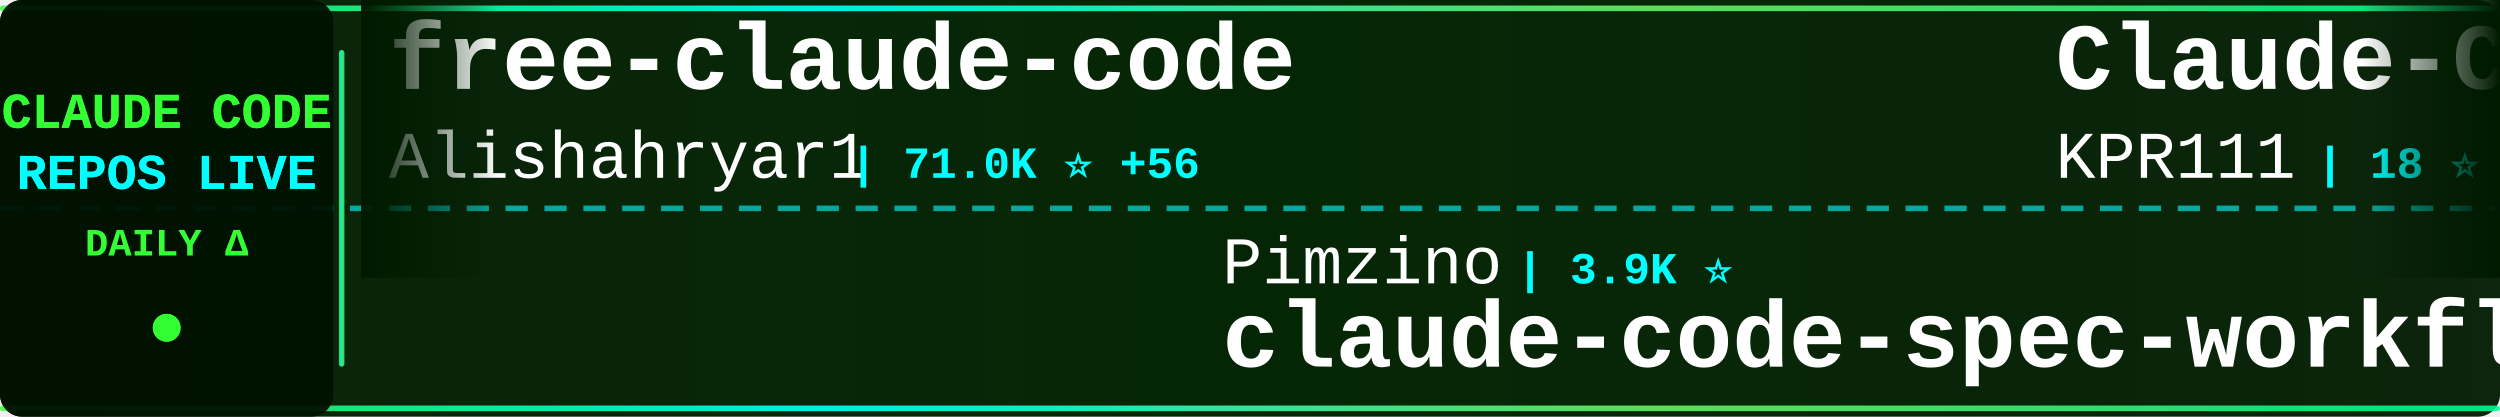
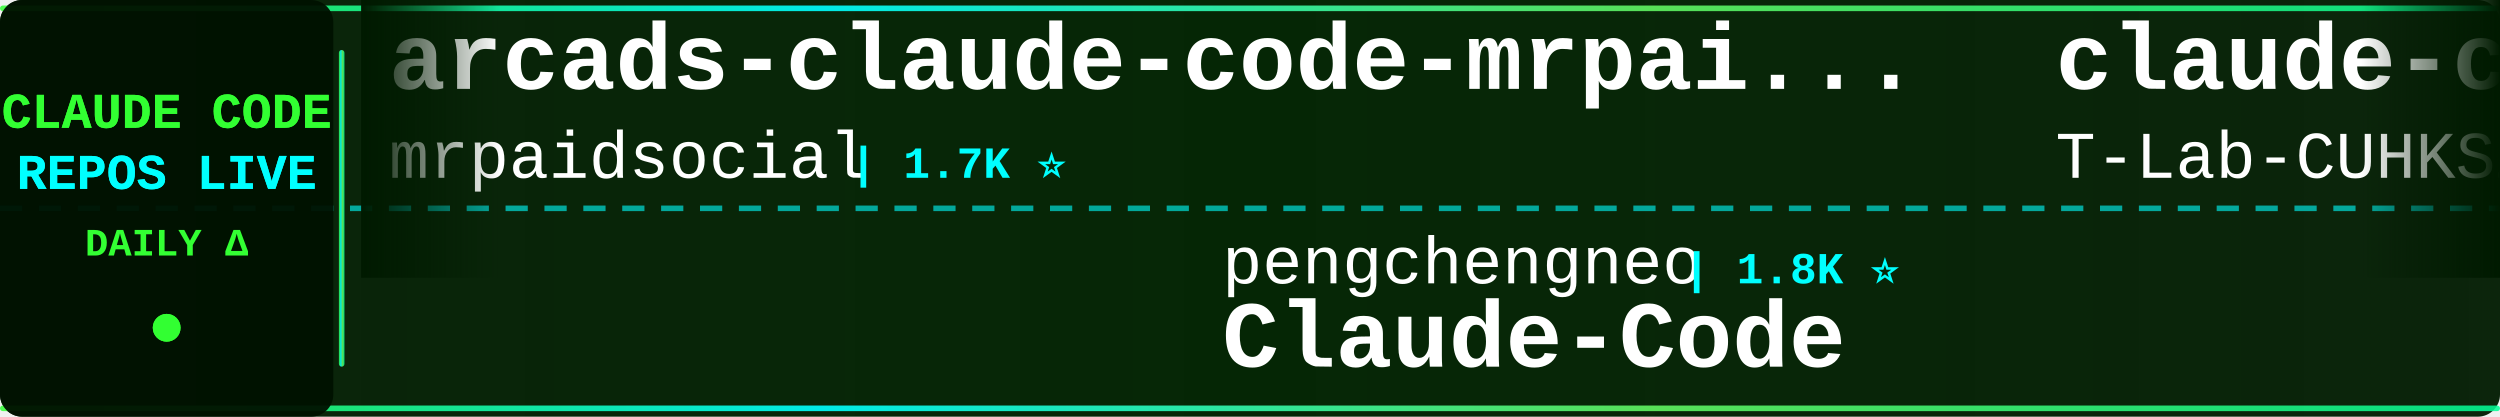
<svg xmlns="http://www.w3.org/2000/svg" width="900" height="150">
  <defs>
    <linearGradient id="tickerBg" x1="0%" y1="0%" x2="100%" y2="0%">
      <stop offset="0%" style="stop-color:#001a00;stop-opacity:0.95" />
      <stop offset="50%" style="stop-color:#002200;stop-opacity:0.98" />
      <stop offset="100%" style="stop-color:#001a00;stop-opacity:0.95" />
    </linearGradient>
    <linearGradient id="borderGrad" x1="0%" y1="0%" x2="100%" y2="0%">
      <stop offset="0%" style="stop-color:#33ff33;stop-opacity:0.85">
        <animate attributeName="stop-opacity" values="0.85;1;0.85" dur="2s" repeatCount="indefinite" />
      </stop>
      <stop offset="33%" style="stop-color:#00ffff;stop-opacity:0.9">
        <animate attributeName="stop-opacity" values="0.9;1;0.9" dur="2.2s" repeatCount="indefinite" />
      </stop>
      <stop offset="66%" style="stop-color:#66ff66;stop-opacity:0.85">
        <animate attributeName="stop-opacity" values="0.85;1;0.85" dur="1.8s" repeatCount="indefinite" />
      </stop>
      <stop offset="100%" style="stop-color:#00ff99;stop-opacity:0.85">
        <animate attributeName="stop-opacity" values="0.85;1;0.85" dur="2s" repeatCount="indefinite" />
      </stop>
    </linearGradient>
    <filter id="textGlow">
      <feGaussianBlur stdDeviation="0.1" result="coloredBlur" />
      <feMerge>
        <feMergeNode in="coloredBlur" />
        <feMergeNode in="SourceGraphic" />
      </feMerge>
    </filter>
    <filter id="metricGlow">
      <feGaussianBlur stdDeviation="0.2" result="coloredBlur" />
      <feMerge>
        <feMergeNode in="coloredBlur" />
        <feMergeNode in="SourceGraphic" />
      </feMerge>
    </filter>
    <linearGradient id="leftFade" x1="0%" y1="0%" x2="100%" y2="0%">
      <stop offset="0%" style="stop-color:#001a00;stop-opacity:1" />
      <stop offset="100%" style="stop-color:#001a00;stop-opacity:0" />
    </linearGradient>
    <linearGradient id="rightFade" x1="0%" y1="0%" x2="100%" y2="0%">
      <stop offset="0%" style="stop-color:#001a00;stop-opacity:0" />
      <stop offset="100%" style="stop-color:#001a00;stop-opacity:1" />
    </linearGradient>
  </defs>
  <rect width="900" height="150" fill="url(#tickerBg)" rx="8" />
  <rect x="0" y="2" width="900" height="2" fill="url(#borderGrad)" rx="1" />
  <rect x="0" y="146" width="900" height="2" fill="url(#borderGrad)" rx="1" />
  <line x1="0" y1="75" x2="900" y2="75" stroke="#00ffff" stroke-width="2" stroke-dasharray="8 6" opacity="0.6" />
  <rect x="0" y="0" width="120" height="150" fill="#001100" opacity="0.95" rx="8" />
  <text x="60" y="46" font-family="'Courier New', monospace" font-size="18" font-weight="bold" fill="#33ff33" text-anchor="middle" filter="url(#textGlow)">
    CLAUDE CODE
  </text>
  <text x="60" y="68" font-family="'Courier New', monospace" font-size="18" font-weight="bold" fill="#00ffff" text-anchor="middle" filter="url(#textGlow)">
    REPOS LIVE
  </text>
  <text x="60" y="92" font-family="'Courier New', monospace" font-size="14" font-weight="bold" fill="#33ff33" text-anchor="middle">
    DAILY Δ
  </text>
  <circle cx="60" cy="118" r="5" fill="#33ff33" filter="url(#metricGlow)">
    <animate attributeName="r" values="4;6;4" dur="1.5s" repeatCount="indefinite" />
    <animate attributeName="opacity" values="0.6;1;0.6" dur="1.5s" repeatCount="indefinite" />
  </circle>
  <rect x="122" y="18" width="2" height="114" fill="url(#borderGrad)" rx="1" />
  <clipPath id="tickerClip">
    <rect x="130" y="0" width="770" height="150" />
  </clipPath>
  <g clip-path="url(#tickerClip)">
    <g id="tickerItems">
      <animateTransform attributeName="transform" attributeType="XML" type="translate" from="0 0" to="-3000 0" dur="54s" repeatCount="indefinite" />
      <g transform="translate(0, 0)">
-         <text x="140" y="32" font-family="'Courier New', monospace" font-size="34" font-weight="bold" fill="#ffffff">free-claude-code</text>
-         <text x="140" y="64" font-family="'Courier New', monospace" font-size="24" font-weight="normal" fill="#ffffff" opacity="1.0">Alishahryar1</text>
-         <text x="306" y="64" font-family="'Courier New', monospace" font-size="16" font-weight="bold" fill="#00ffff"> | 71.0K ⭐ +56</text>
+         <text x="140" y="32" font-family="'Courier New', monospace" font-size="34" font-weight="bold" fill="#ffffff">arcads-claude-code-mrpai...</text>
+         <text x="140" y="64" font-family="'Courier New', monospace" font-size="24" font-weight="normal" fill="#ffffff" opacity="1.0">mrpaidsocial</text>
+         <text x="306" y="64" font-family="'Courier New', monospace" font-size="16" font-weight="bold" fill="#00ffff"> | 1.7K ⭐</text>
      </g>
      <g transform="translate(300, 0)">
-         <text x="140" y="102" font-family="'Courier New', monospace" font-size="24" font-weight="normal" fill="#ffffff" opacity="1.0">Pimzino</text>
-         <text x="246" y="102" font-family="'Courier New', monospace" font-size="16" font-weight="bold" fill="#00ffff"> | 3.9K ⭐</text>
-         <text x="140" y="132" font-family="'Courier New', monospace" font-size="34" font-weight="bold" fill="#ffffff">claude-code-spec-workflo...</text>
+         <text x="140" y="102" font-family="'Courier New', monospace" font-size="24" font-weight="normal" fill="#ffffff" opacity="1.0">pengchengneo</text>
+         <text x="306" y="102" font-family="'Courier New', monospace" font-size="16" font-weight="bold" fill="#00ffff"> | 1.8K ⭐</text>
+         <text x="140" y="132" font-family="'Courier New', monospace" font-size="34" font-weight="bold" fill="#ffffff">Claude-Code</text>
      </g>
      <g transform="translate(600, 0)">
-         <text x="140" y="32" font-family="'Courier New', monospace" font-size="34" font-weight="bold" fill="#ffffff">Claude-Code</text>
-         <text x="140" y="64" font-family="'Courier New', monospace" font-size="24" font-weight="normal" fill="#ffffff" opacity="1.0">KPR111</text>
-         <text x="234" y="64" font-family="'Courier New', monospace" font-size="16" font-weight="bold" fill="#00ffff"> | 18 ⭐</text>
+         <text x="140" y="32" font-family="'Courier New', monospace" font-size="34" font-weight="bold" fill="#ffffff">claude-code</text>
+         <text x="140" y="64" font-family="'Courier New', monospace" font-size="24" font-weight="normal" fill="#ffffff" opacity="1.0">T-Lab-CUHKSZ</text>
+         <text x="306" y="64" font-family="'Courier New', monospace" font-size="16" font-weight="bold" fill="#00ffff"> | 328 ⭐</text>
      </g>
      <g transform="translate(900, 0)">
-         <text x="140" y="102" font-family="'Courier New', monospace" font-size="24" font-weight="normal" fill="#ffffff" opacity="1.0">frankbria</text>
-         <text x="270" y="102" font-family="'Courier New', monospace" font-size="16" font-weight="bold" fill="#00ffff"> | 9.7K ⭐ +1</text>
-         <text x="140" y="132" font-family="'Courier New', monospace" font-size="34" font-weight="bold" fill="#ffffff">ralph-claude-code</text>
+         <text x="140" y="102" font-family="'Courier New', monospace" font-size="24" font-weight="normal" fill="#ffffff" opacity="1.0">Windy3f3f3f3f</text>
+         <text x="318" y="102" font-family="'Courier New', monospace" font-size="16" font-weight="bold" fill="#00ffff"> | 3.8K ⭐</text>
+         <text x="140" y="132" font-family="'Courier New', monospace" font-size="34" font-weight="bold" fill="#ffffff">how-claude-code-works</text>
      </g>
      <g transform="translate(1200, 0)">
-         <text x="140" y="32" font-family="'Courier New', monospace" font-size="34" font-weight="bold" fill="#ffffff">Claude-Code-Game-Studios</text>
-         <text x="140" y="64" font-family="'Courier New', monospace" font-size="24" font-weight="normal" fill="#ffffff" opacity="1.0">Donchitos</text>
-         <text x="270" y="64" font-family="'Courier New', monospace" font-size="16" font-weight="bold" fill="#00ffff"> | 39.9K ⭐ +44</text>
+         <text x="140" y="32" font-family="'Courier New', monospace" font-size="34" font-weight="bold" fill="#ffffff">claude-code-action</text>
+         <text x="140" y="64" font-family="'Courier New', monospace" font-size="24" font-weight="normal" fill="#ffffff" opacity="1.0">anthropics</text>
+         <text x="282" y="64" font-family="'Courier New', monospace" font-size="16" font-weight="bold" fill="#00ffff"> | 10.0K ⭐ +8</text>
      </g>
      <g transform="translate(1500, 0)">
-         <text x="140" y="102" font-family="'Courier New', monospace" font-size="24" font-weight="normal" fill="#ffffff" opacity="1.0">OneRedOak</text>
-         <text x="270" y="102" font-family="'Courier New', monospace" font-size="16" font-weight="bold" fill="#00ffff"> | 3.9K ⭐</text>
-         <text x="140" y="132" font-family="'Courier New', monospace" font-size="34" font-weight="bold" fill="#ffffff">claude-code-workflows</text>
+         <text x="140" y="102" font-family="'Courier New', monospace" font-size="24" font-weight="normal" fill="#ffffff" opacity="1.0">alex000kim</text>
+         <text x="282" y="102" font-family="'Courier New', monospace" font-size="16" font-weight="bold" fill="#00ffff"> | 236 ⭐</text>
+         <text x="140" y="132" font-family="'Courier New', monospace" font-size="34" font-weight="bold" fill="#ffffff">claude-code</text>
      </g>
      <g transform="translate(1800, 0)">
-         <text x="140" y="32" font-family="'Courier New', monospace" font-size="34" font-weight="bold" fill="#ffffff">claude-code-action</text>
-         <text x="140" y="64" font-family="'Courier New', monospace" font-size="24" font-weight="normal" fill="#ffffff" opacity="1.0">anthropics</text>
-         <text x="282" y="64" font-family="'Courier New', monospace" font-size="16" font-weight="bold" fill="#00ffff"> | 10.0K ⭐ +1</text>
+         <text x="140" y="32" font-family="'Courier New', monospace" font-size="34" font-weight="bold" fill="#ffffff">claude-code-hooks-master...</text>
+         <text x="140" y="64" font-family="'Courier New', monospace" font-size="24" font-weight="normal" fill="#ffffff" opacity="1.0">disler</text>
+         <text x="234" y="64" font-family="'Courier New', monospace" font-size="16" font-weight="bold" fill="#00ffff"> | 4.0K ⭐</text>
      </g>
      <g transform="translate(2100, 0)">
-         <text x="140" y="102" font-family="'Courier New', monospace" font-size="24" font-weight="normal" fill="#ffffff" opacity="1.0">centminmod</text>
-         <text x="282" y="102" font-family="'Courier New', monospace" font-size="16" font-weight="bold" fill="#00ffff"> | 2.7K ⭐</text>
-         <text x="140" y="132" font-family="'Courier New', monospace" font-size="34" font-weight="bold" fill="#ffffff">my-claude-code-setup</text>
+         <text x="140" y="102" font-family="'Courier New', monospace" font-size="24" font-weight="normal" fill="#ffffff" opacity="1.0">jarmuine</text>
+         <text x="258" y="102" font-family="'Courier New', monospace" font-size="16" font-weight="bold" fill="#00ffff"> | 2.3K ⭐</text>
+         <text x="140" y="132" font-family="'Courier New', monospace" font-size="34" font-weight="bold" fill="#ffffff">claude-code</text>
      </g>
      <g transform="translate(2400, 0)">
-         <text x="140" y="32" font-family="'Courier New', monospace" font-size="34" font-weight="bold" fill="#ffffff">claude-code-skills</text>
-         <text x="140" y="64" font-family="'Courier New', monospace" font-size="24" font-weight="normal" fill="#ffffff" opacity="1.0">daymade</text>
-         <text x="246" y="64" font-family="'Courier New', monospace" font-size="16" font-weight="bold" fill="#00ffff"> | 1.5K ⭐</text>
+         <text x="140" y="32" font-family="'Courier New', monospace" font-size="34" font-weight="bold" fill="#ffffff">claude-code</text>
+         <text x="140" y="64" font-family="'Courier New', monospace" font-size="24" font-weight="normal" fill="#ffffff" opacity="1.0">tanbiralam</text>
+         <text x="282" y="64" font-family="'Courier New', monospace" font-size="16" font-weight="bold" fill="#00ffff"> | 2.4K ⭐</text>
      </g>
      <g transform="translate(2700, 0)">
-         <text x="140" y="102" font-family="'Courier New', monospace" font-size="24" font-weight="normal" fill="#ffffff" opacity="1.0">feiskyer</text>
-         <text x="258" y="102" font-family="'Courier New', monospace" font-size="16" font-weight="bold" fill="#00ffff"> | 1.7K ⭐</text>
-         <text x="140" y="132" font-family="'Courier New', monospace" font-size="34" font-weight="bold" fill="#ffffff">claude-code-settings</text>
+         <text x="140" y="102" font-family="'Courier New', monospace" font-size="24" font-weight="normal" fill="#ffffff" opacity="1.0">AprilNEA</text>
+         <text x="258" y="102" font-family="'Courier New', monospace" font-size="16" font-weight="bold" fill="#00ffff"> | 393 ⭐</text>
+         <text x="140" y="132" font-family="'Courier New', monospace" font-size="34" font-weight="bold" fill="#ffffff">claude-code-source</text>
      </g>
      <g transform="translate(3000, 0)">
-         <text x="140" y="32" font-family="'Courier New', monospace" font-size="34" font-weight="bold" fill="#ffffff">free-claude-code</text>
-         <text x="140" y="64" font-family="'Courier New', monospace" font-size="24" font-weight="normal" fill="#ffffff" opacity="1.0">Alishahryar1</text>
-         <text x="306" y="64" font-family="'Courier New', monospace" font-size="16" font-weight="bold" fill="#00ffff"> | 71.0K ⭐ +56</text>
+         <text x="140" y="32" font-family="'Courier New', monospace" font-size="34" font-weight="bold" fill="#ffffff">arcads-claude-code-mrpai...</text>
+         <text x="140" y="64" font-family="'Courier New', monospace" font-size="24" font-weight="normal" fill="#ffffff" opacity="1.0">mrpaidsocial</text>
+         <text x="306" y="64" font-family="'Courier New', monospace" font-size="16" font-weight="bold" fill="#00ffff"> | 1.7K ⭐</text>
      </g>
      <g transform="translate(3300, 0)">
-         <text x="140" y="102" font-family="'Courier New', monospace" font-size="24" font-weight="normal" fill="#ffffff" opacity="1.0">Pimzino</text>
-         <text x="246" y="102" font-family="'Courier New', monospace" font-size="16" font-weight="bold" fill="#00ffff"> | 3.9K ⭐</text>
-         <text x="140" y="132" font-family="'Courier New', monospace" font-size="34" font-weight="bold" fill="#ffffff">claude-code-spec-workflo...</text>
+         <text x="140" y="102" font-family="'Courier New', monospace" font-size="24" font-weight="normal" fill="#ffffff" opacity="1.0">pengchengneo</text>
+         <text x="306" y="102" font-family="'Courier New', monospace" font-size="16" font-weight="bold" fill="#00ffff"> | 1.8K ⭐</text>
+         <text x="140" y="132" font-family="'Courier New', monospace" font-size="34" font-weight="bold" fill="#ffffff">Claude-Code</text>
      </g>
      <g transform="translate(3600, 0)">
-         <text x="140" y="32" font-family="'Courier New', monospace" font-size="34" font-weight="bold" fill="#ffffff">Claude-Code</text>
-         <text x="140" y="64" font-family="'Courier New', monospace" font-size="24" font-weight="normal" fill="#ffffff" opacity="1.0">KPR111</text>
-         <text x="234" y="64" font-family="'Courier New', monospace" font-size="16" font-weight="bold" fill="#00ffff"> | 18 ⭐</text>
+         <text x="140" y="32" font-family="'Courier New', monospace" font-size="34" font-weight="bold" fill="#ffffff">claude-code</text>
+         <text x="140" y="64" font-family="'Courier New', monospace" font-size="24" font-weight="normal" fill="#ffffff" opacity="1.0">T-Lab-CUHKSZ</text>
+         <text x="306" y="64" font-family="'Courier New', monospace" font-size="16" font-weight="bold" fill="#00ffff"> | 328 ⭐</text>
      </g>
      <g transform="translate(3900, 0)">
-         <text x="140" y="102" font-family="'Courier New', monospace" font-size="24" font-weight="normal" fill="#ffffff" opacity="1.0">frankbria</text>
-         <text x="270" y="102" font-family="'Courier New', monospace" font-size="16" font-weight="bold" fill="#00ffff"> | 9.7K ⭐ +1</text>
-         <text x="140" y="132" font-family="'Courier New', monospace" font-size="34" font-weight="bold" fill="#ffffff">ralph-claude-code</text>
+         <text x="140" y="102" font-family="'Courier New', monospace" font-size="24" font-weight="normal" fill="#ffffff" opacity="1.0">Windy3f3f3f3f</text>
+         <text x="318" y="102" font-family="'Courier New', monospace" font-size="16" font-weight="bold" fill="#00ffff"> | 3.8K ⭐</text>
+         <text x="140" y="132" font-family="'Courier New', monospace" font-size="34" font-weight="bold" fill="#ffffff">how-claude-code-works</text>
      </g>
    </g>
  </g>
  <rect x="130" y="0" width="50" height="100" fill="url(#leftFade)" />
  <rect x="850" y="0" width="50" height="100" fill="url(#rightFade)" />
</svg>
